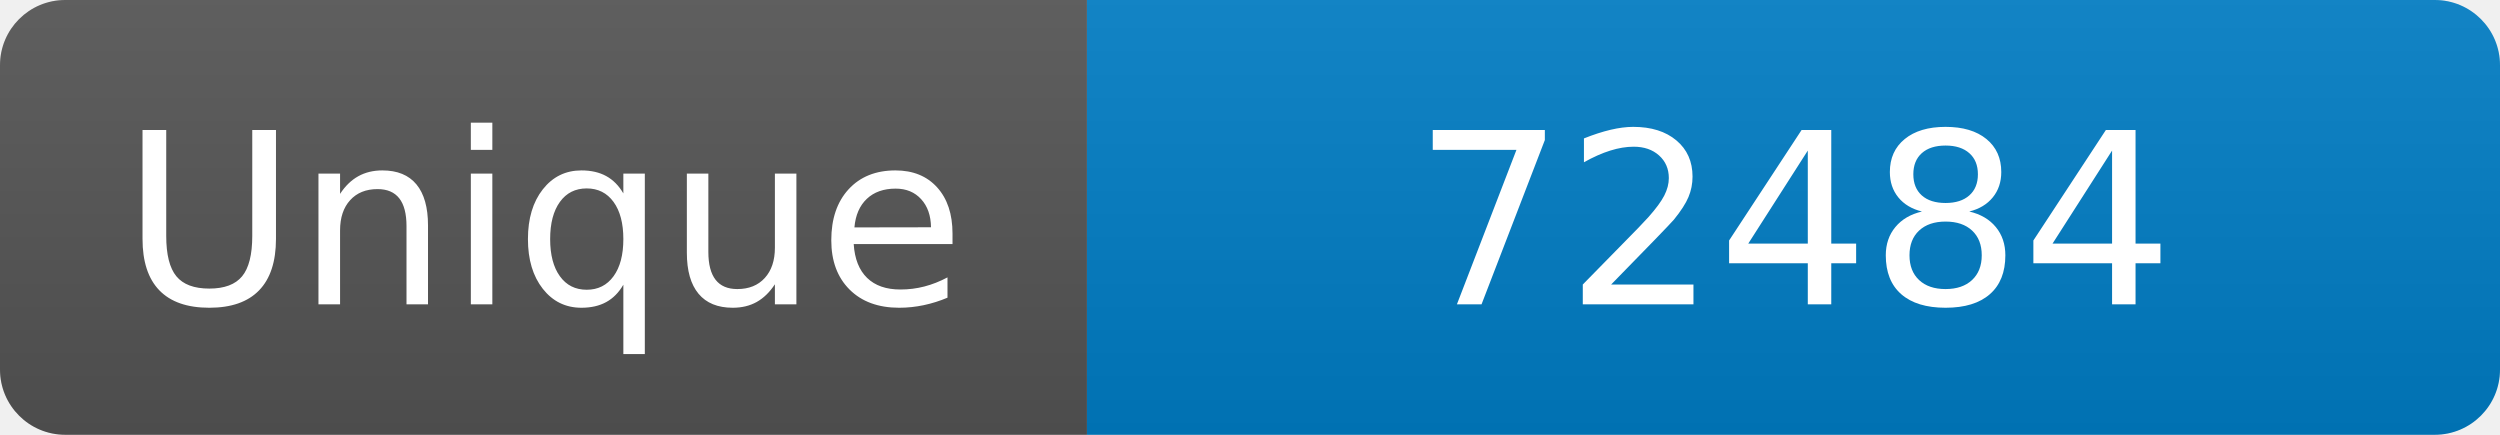
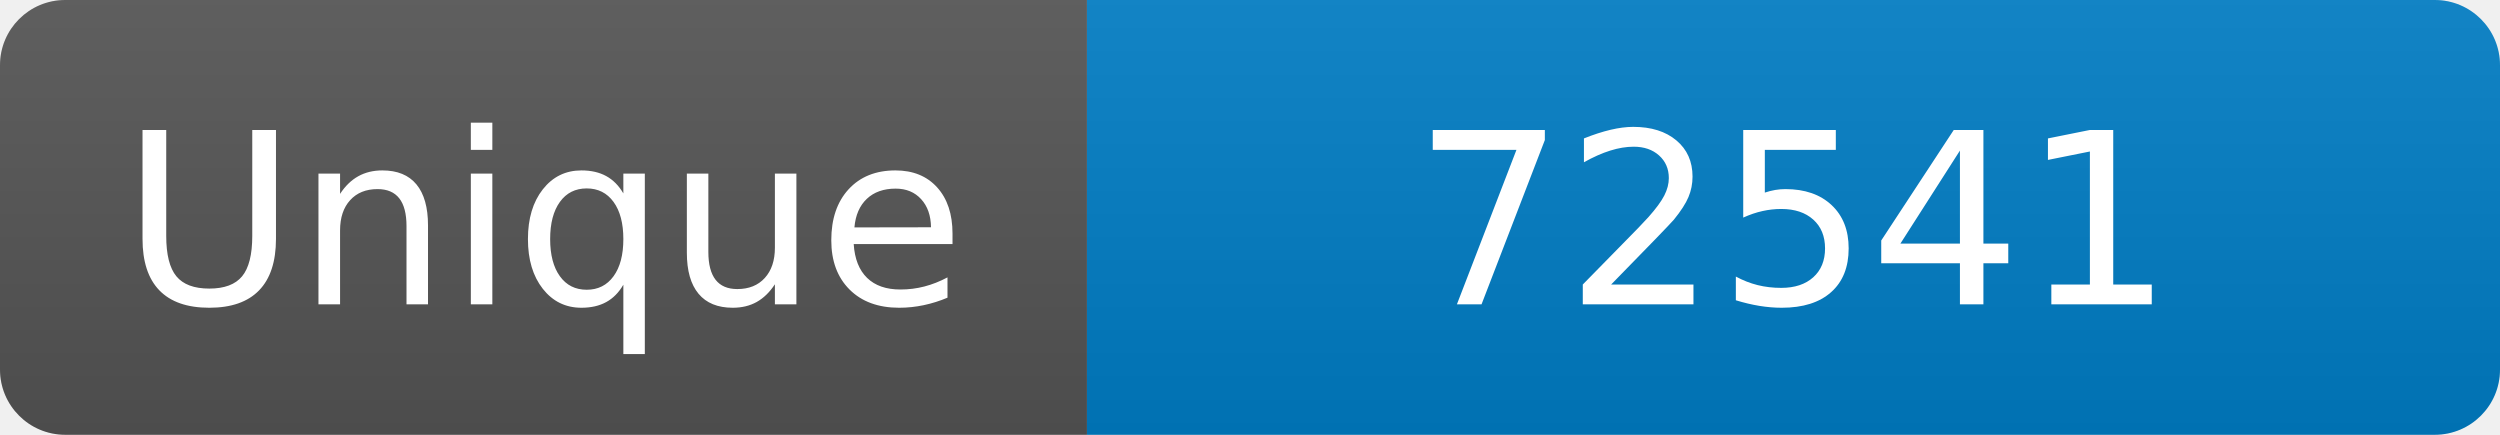
<svg xmlns="http://www.w3.org/2000/svg" width="115" height="20" role="img" aria-label="Maintained?: yes">
  <linearGradient id="s" x2="0" y2="100%">
    <stop offset="0" stop-color="#bbb" stop-opacity=".1" />
    <stop offset="1" stop-opacity=".1" />
  </linearGradient>
  <clipPath id="r">
    <rect width="115" height="20" rx="3" fill="#fff" />
  </clipPath>
  <g clip-path="url(#r)">
    <rect width="50" height="20" fill="#555" />
    <rect x="50" width="160" height="20" fill="#007ec6" />
    <rect width="115" height="20" fill="url(#s)" />
  </g>
  <g fill="#fff" text-anchor="middle" font-family="Verdana,Geneva,DejaVu Sans,sans-serif" font-size="110">
    <text x="250" y="140" transform="scale(.1)" fill="#fff">Unique</text>
-     <text x="825" y="140" transform="scale(.1)" fill="#fff">72484</text>
+     <text x="825" y="140" transform="scale(.1)" fill="#fff">72541</text>
  </g>
</svg>
